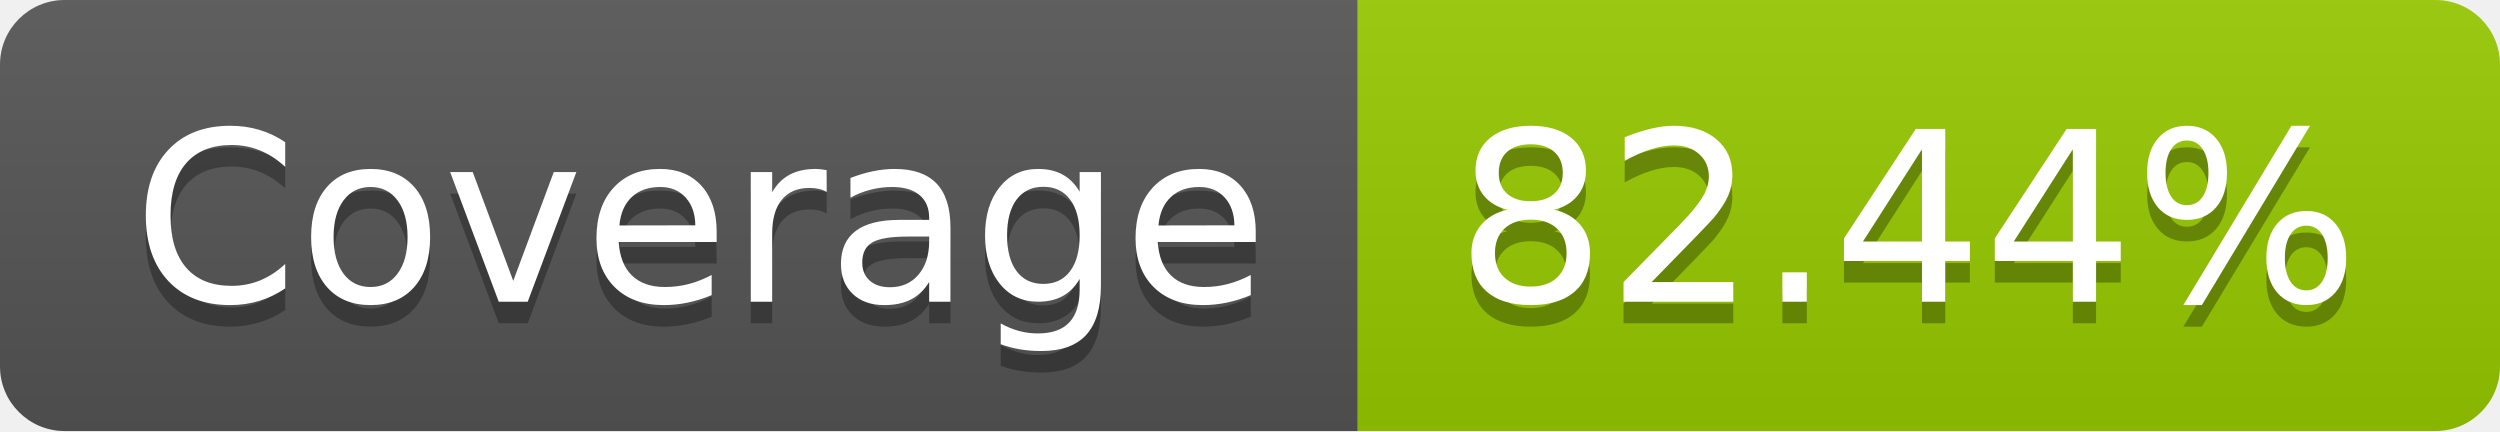
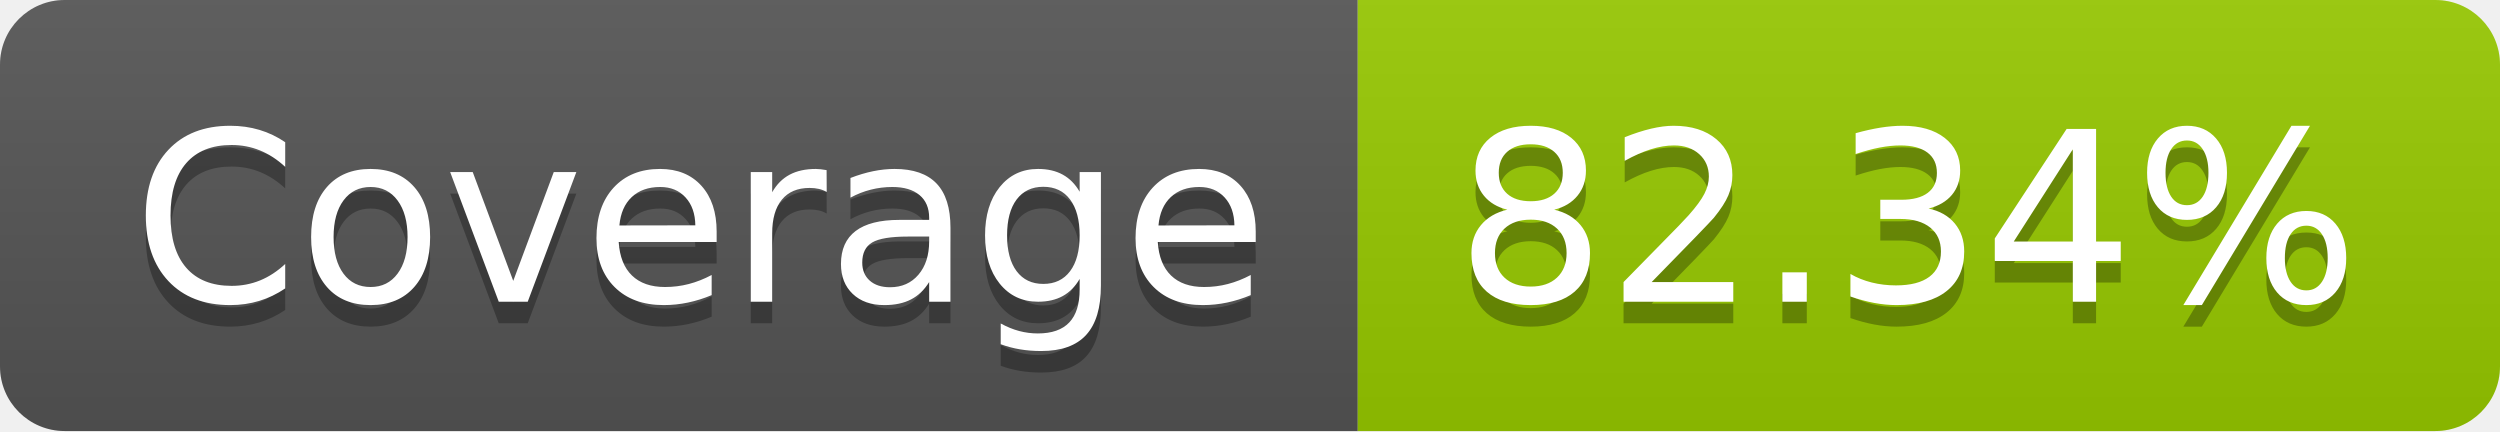
- <svg xmlns="http://www.w3.org/2000/svg" width="116" height="20" role="img" aria-label="Coverage: 82.44%">
+ <svg xmlns="http://www.w3.org/2000/svg" width="116" height="20" role="img" aria-label="Coverage: 82.34%">
  <linearGradient id="s" x2="0" y2="100%">
    <stop offset="0" stop-color="#bbb" stop-opacity=".1" />
    <stop offset="1" stop-opacity=".1" />
  </linearGradient>
  <clipPath id="r">
    <rect width="116" height="20" rx="3" fill="#fff" />
  </clipPath>
  <g clip-path="url(#r)">
    <rect width="63" height="20" fill="#555" />
    <rect x="63" width="53" height="20" fill="#97ca00" />
    <rect width="116" height="20" fill="url(#s)" />
  </g>
  <g fill="#fff" text-anchor="middle" font-family="Verdana,Geneva,DejaVu Sans,sans-serif" text-rendering="geometricPrecision" font-size="110">
    <text aria-hidden="true" x="325" y="150" fill="#010101" fill-opacity=".3" transform="scale(.1)" textLength="530">Coverage</text>
    <text x="325" y="140" transform="scale(.1)" fill="#fff" textLength="530">Coverage</text>
-     <text aria-hidden="true" x="885" y="150" fill="#010101" fill-opacity=".3" transform="scale(.1)" textLength="430">82.44%</text>
-     <text x="885" y="140" transform="scale(.1)" fill="#fff" textLength="430">82.44%</text>
+     <text aria-hidden="true" x="885" y="150" fill="#010101" fill-opacity=".3" transform="scale(.1)" textLength="430">82.34%</text>
+     <text x="885" y="140" transform="scale(.1)" fill="#fff" textLength="430">82.34%</text>
  </g>
</svg>
